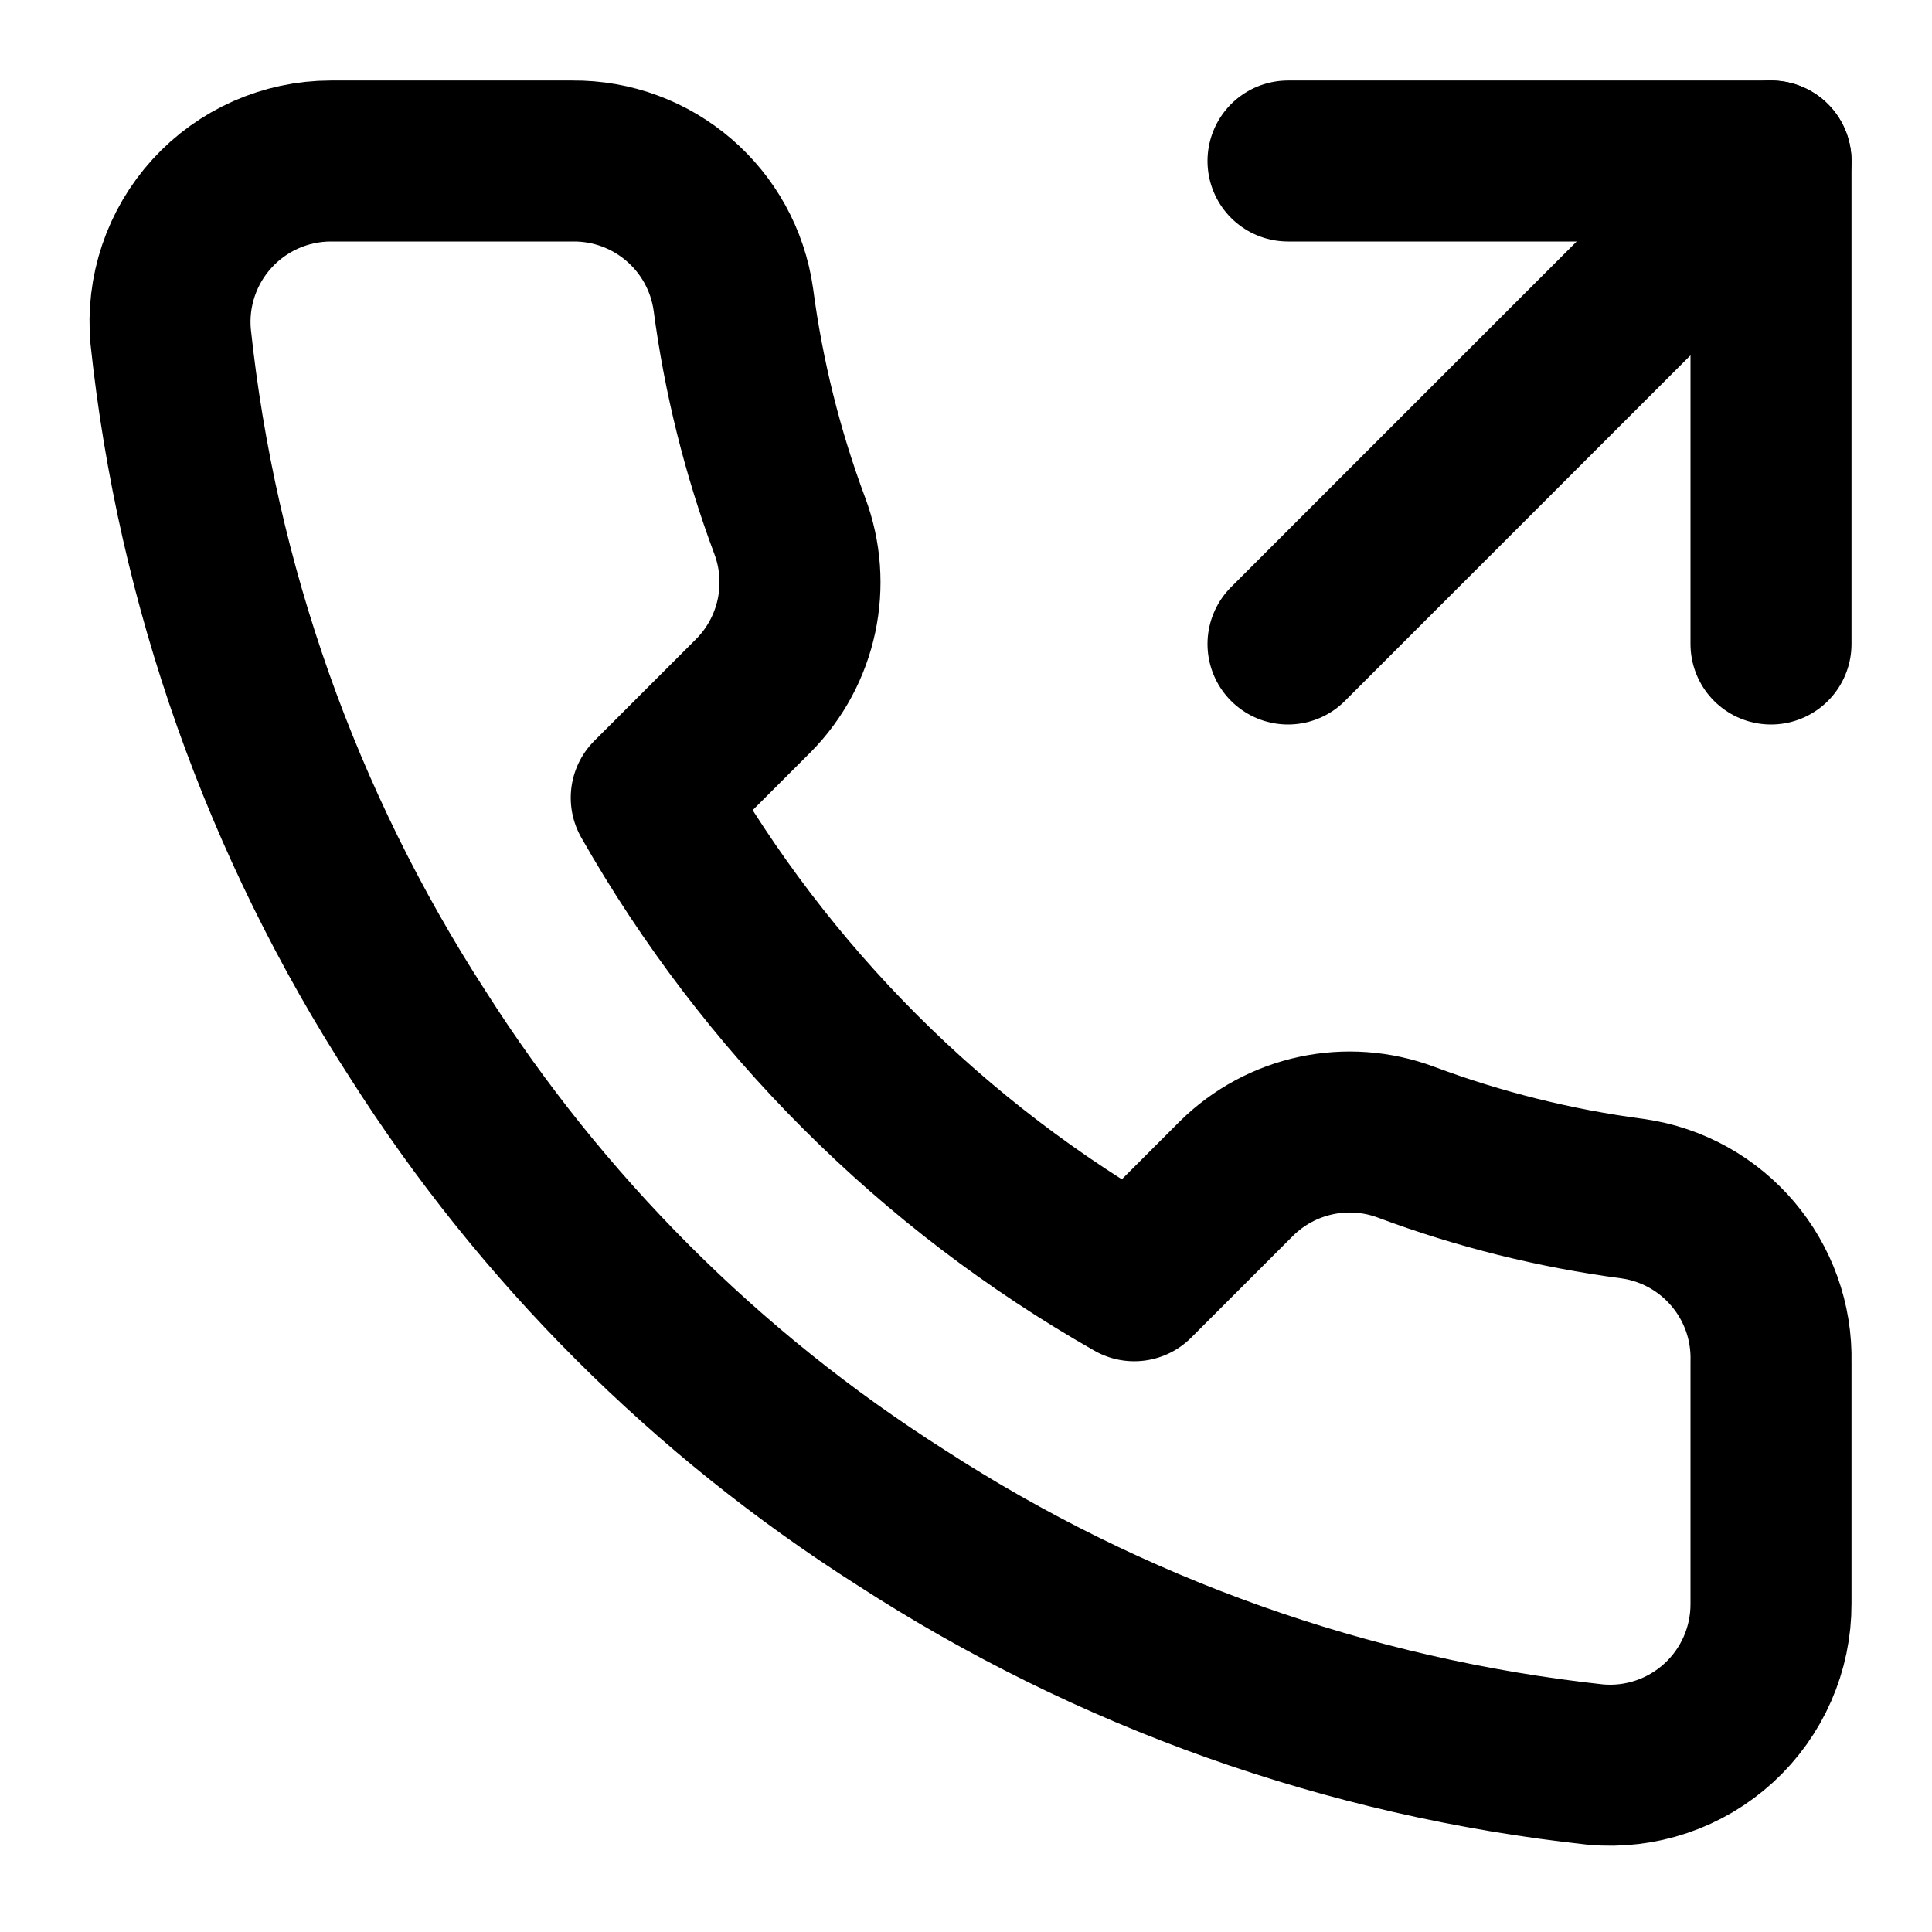
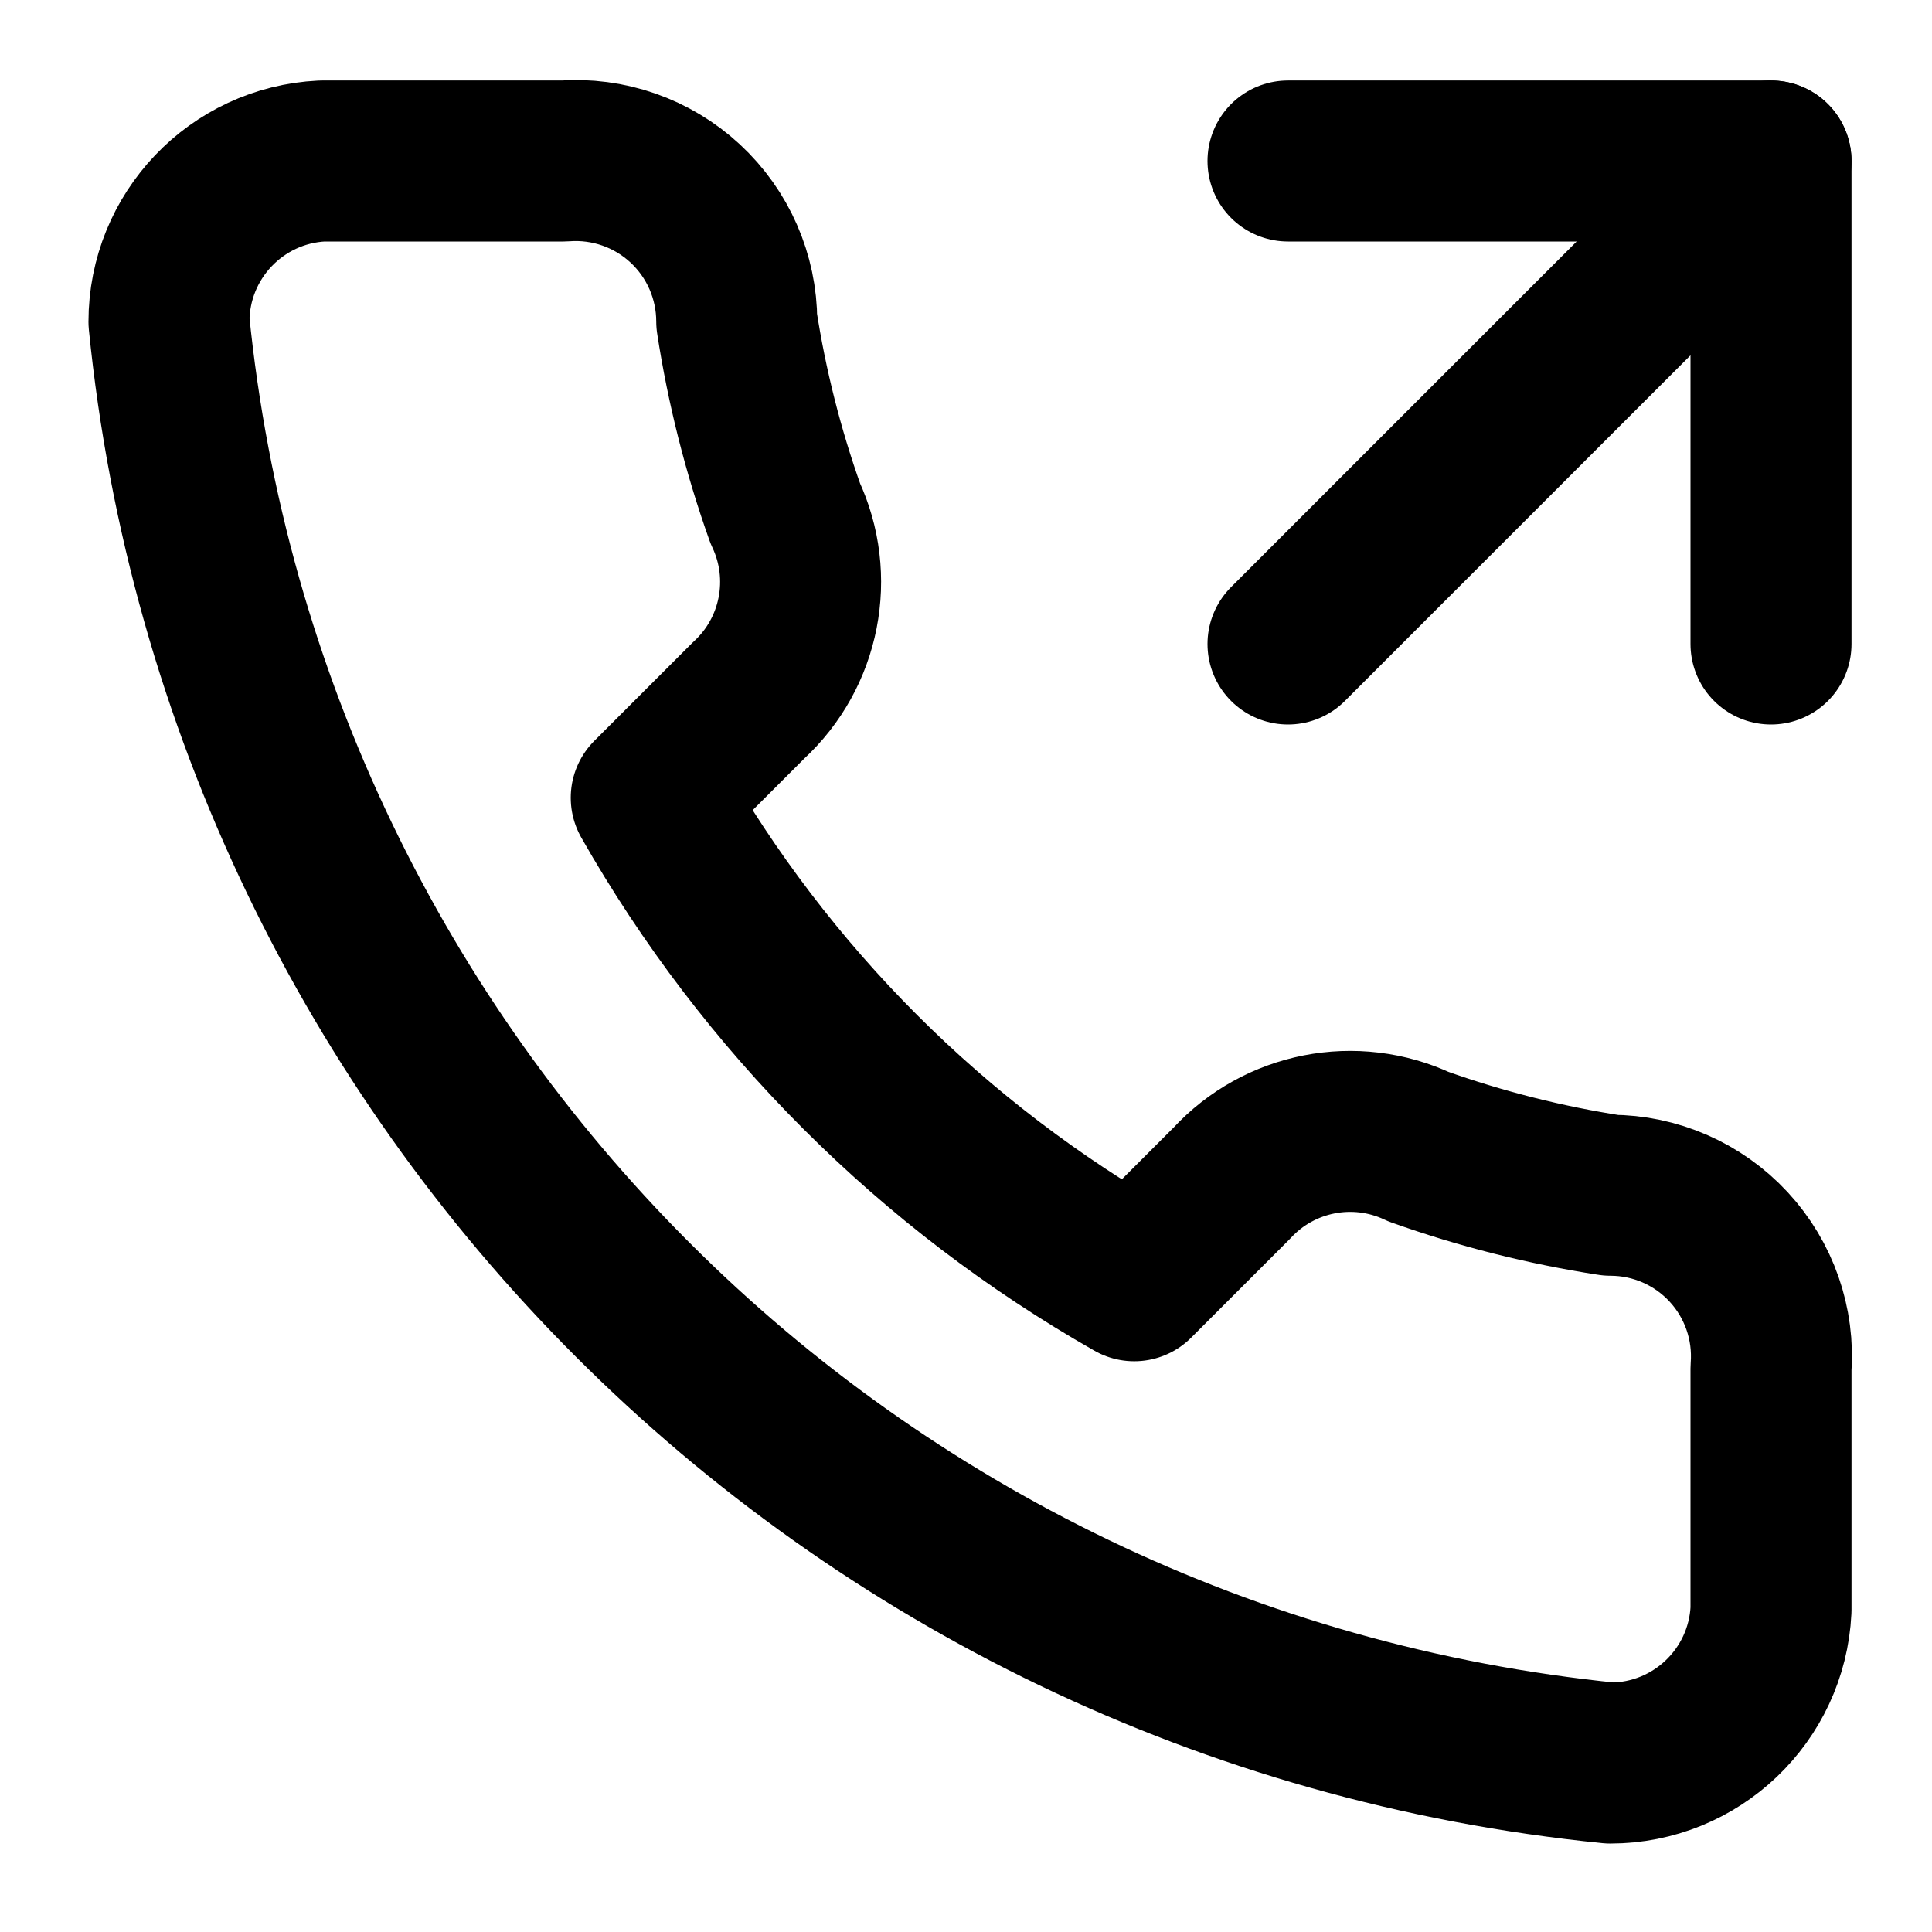
<svg xmlns="http://www.w3.org/2000/svg" width="24" height="24" viewBox="0 0 24 24" fill="none" stroke="currentColor" stroke-width="2" stroke-linecap="round" stroke-linejoin="round">
-   <polyline points="22 8 22 2 16 2" />
-   <line x1="16" x2="22" y1="8" y2="2" />
-   <path d="M22 16.92v3a2 2 0 0 1-2.18 2 19.79 19.79 0 0 1-8.63-3.07 19.5 19.5 0 0 1-6-6 19.79 19.79 0 0 1-3.07-8.67A2 2 0 0 1 4.11 2h3a2 2 0 0 1 2 1.72 12.84 12.84 0 0 0 .7 2.81 2 2 0 0 1-.45 2.11L8.09 9.91a16 16 0 0 0 6 6l1.27-1.27a2 2 0 0 1 2.11-.45 12.84 12.84 0 0 0 2.81.7A2 2 0 0 1 22 16.92z" />
+   <path d="m16 8 6-6" />
+   <path d="M22 8V2h-6" />
+   <path d="M7 2a2 2 0 0 1 2.152 1.992 13 13 0 0 0 .603 2.385A2 2 0 0 1 9.3 8.7L8.09 9.91a16 16 0 0 0 6 6l1.21-1.21a2 2 0 0 1 2.323-.455 13 13 0 0 0 2.385.603A2 2 0 0 1 22 17v3a2 2 0 0 1-1.997 1.901A20 20 0 0 1 2.099 3.997 2 2 0 0 1 4 2z" />
</svg>
